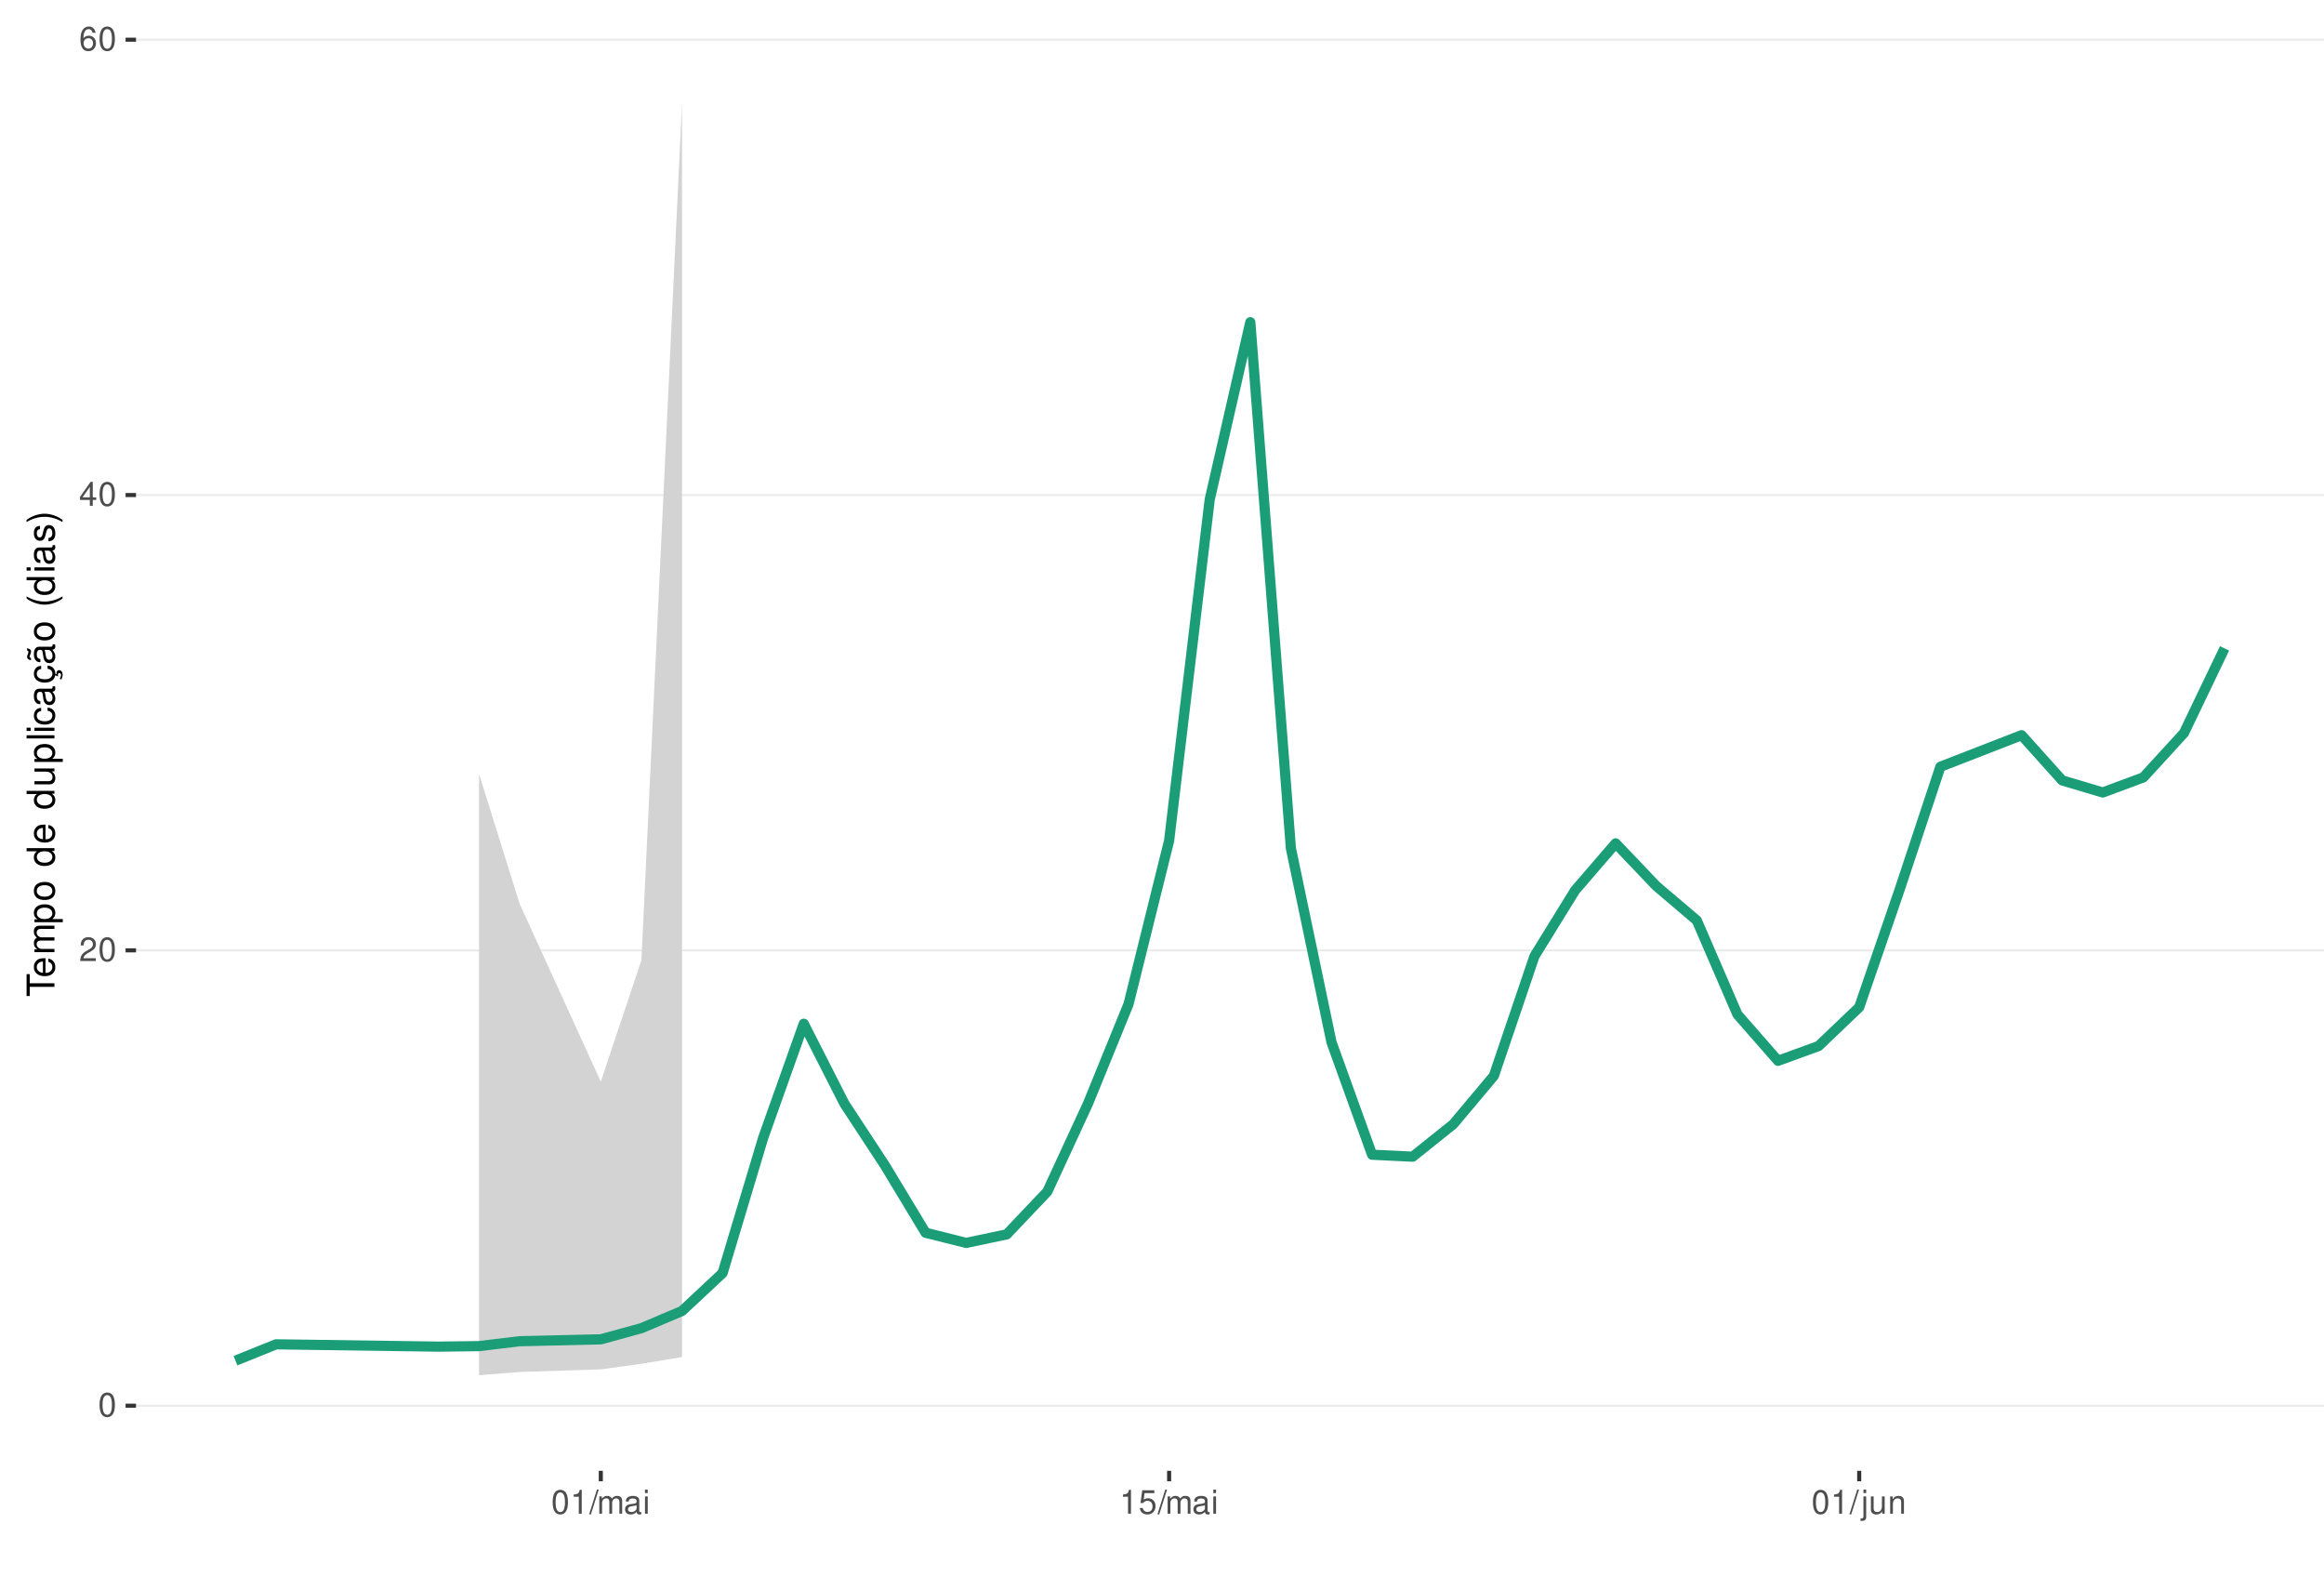
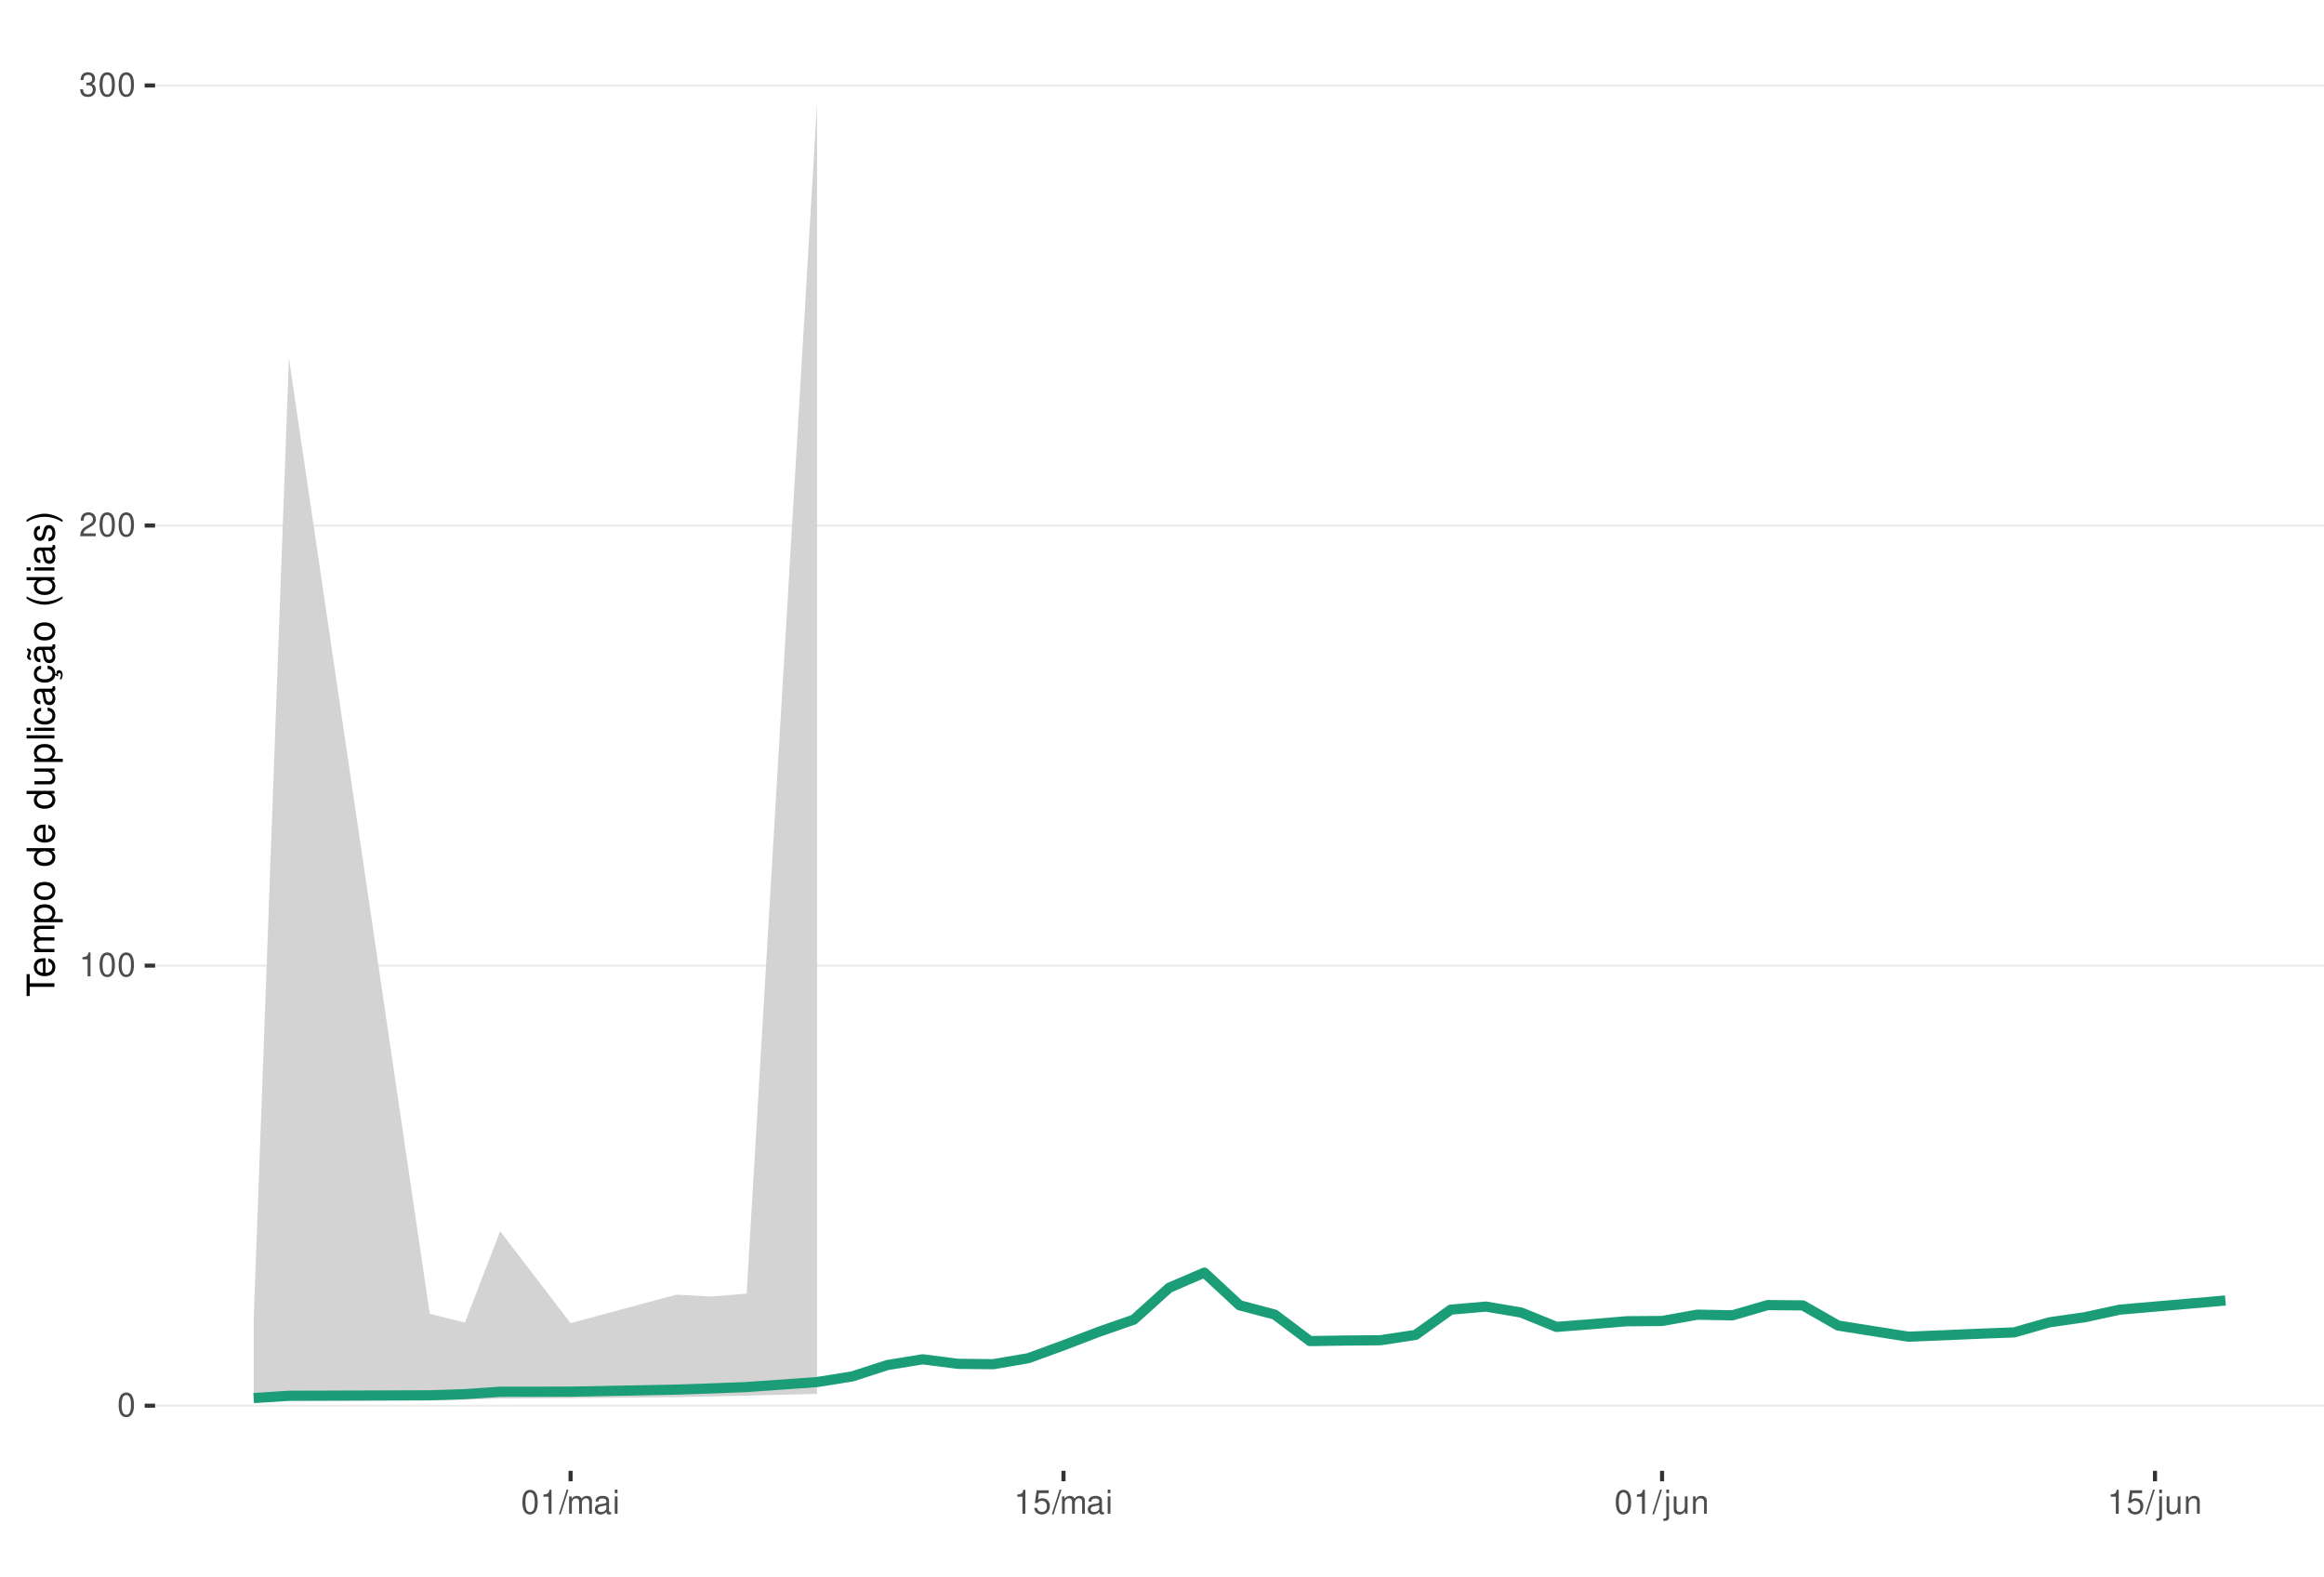
<svg xmlns="http://www.w3.org/2000/svg" xmlns:xlink="http://www.w3.org/1999/xlink" width="609pt" height="413pt" viewBox="0 0 609 413" version="1.1">
  <defs>
    <g>
      <symbol overflow="visible" id="glyph0-0">
        <path style="stroke:none;" d="" />
      </symbol>
      <symbol overflow="visible" id="glyph0-1">
        <path style="stroke:none;" d="M 2.375 -6.266 C 1.812 -6.266 1.297 -6 0.969 -5.578 C 0.578 -5.016 0.375 -4.188 0.375 -3.031 C 0.375 -0.922 1.062 0.203 2.375 0.203 C 3.672 0.203 4.391 -0.922 4.391 -2.984 C 4.391 -4.188 4.203 -5 3.797 -5.578 C 3.469 -6 2.953 -6.266 2.375 -6.266 Z M 2.375 -5.578 C 3.203 -5.578 3.609 -4.75 3.609 -3.047 C 3.609 -1.266 3.219 -0.438 2.359 -0.438 C 1.562 -0.438 1.156 -1.297 1.156 -3.016 C 1.156 -4.75 1.562 -5.578 2.375 -5.578 Z M 2.375 -5.578 " />
      </symbol>
      <symbol overflow="visible" id="glyph0-2">
+         <path style="stroke:none;" d="M 2.234 -4.453 L 2.234 0 L 3 0 L 3 -6.266 L 2.5 -6.266 C 2.234 -5.297 2.062 -5.172 0.891 -5.016 L 0.891 -4.453 Z M 2.234 -4.453 " />
+       </symbol>
+       <symbol overflow="visible" id="glyph0-3">
        <path style="stroke:none;" d="M 4.375 -0.75 L 1.156 -0.75 C 1.234 -1.266 1.5 -1.594 2.266 -2.062 L 3.125 -2.547 C 3.984 -3.016 4.422 -3.656 4.422 -4.438 C 4.422 -4.953 4.219 -5.438 3.859 -5.781 C 3.484 -6.109 3.031 -6.266 2.453 -6.266 C 1.672 -6.266 1.094 -5.984 0.766 -5.438 C 0.547 -5.109 0.453 -4.719 0.438 -4.094 L 1.188 -4.094 C 1.219 -4.516 1.266 -4.766 1.375 -4.984 C 1.578 -5.359 1.969 -5.594 2.438 -5.594 C 3.125 -5.594 3.641 -5.094 3.641 -4.422 C 3.641 -3.906 3.359 -3.484 2.812 -3.172 L 2.016 -2.703 C 0.734 -1.969 0.359 -1.375 0.297 -0.016 L 4.375 -0.016 Z M 4.375 -0.75 " />
      </symbol>
-       <symbol overflow="visible" id="glyph0-3">
-         <path style="stroke:none;" d="M 2.828 -1.516 L 2.828 0 L 3.594 0 L 3.594 -1.516 L 4.5 -1.516 L 4.5 -2.203 L 3.594 -2.203 L 3.594 -6.266 L 3.031 -6.266 L 0.25 -2.312 L 0.25 -1.516 Z M 2.828 -2.203 L 0.906 -2.203 L 2.828 -4.953 Z M 2.828 -2.203 " />
-       </symbol>
      <symbol overflow="visible" id="glyph0-4">
-         <path style="stroke:none;" d="M 4.312 -4.625 C 4.156 -5.656 3.5 -6.266 2.578 -6.266 C 1.891 -6.266 1.297 -5.922 0.922 -5.359 C 0.531 -4.75 0.375 -3.984 0.375 -2.859 C 0.375 -1.797 0.516 -1.141 0.891 -0.578 C 1.219 -0.062 1.75 0.203 2.438 0.203 C 3.594 0.203 4.438 -0.672 4.438 -1.891 C 4.438 -3.047 3.656 -3.859 2.562 -3.859 C 1.953 -3.859 1.484 -3.641 1.156 -3.172 C 1.156 -4.719 1.641 -5.578 2.516 -5.578 C 3.062 -5.578 3.422 -5.234 3.547 -4.625 Z M 2.469 -3.188 C 3.203 -3.188 3.656 -2.672 3.656 -1.828 C 3.656 -1.047 3.141 -0.469 2.438 -0.469 C 1.734 -0.469 1.188 -1.078 1.188 -1.875 C 1.188 -2.656 1.719 -3.188 2.469 -3.188 Z M 2.469 -3.188 " />
+         <path style="stroke:none;" d="M 1.906 -2.875 L 2.328 -2.875 C 3.156 -2.875 3.594 -2.5 3.594 -1.734 C 3.594 -0.953 3.125 -0.469 2.344 -0.469 C 1.5 -0.469 1.094 -0.906 1.031 -1.812 L 0.281 -1.812 C 0.312 -1.312 0.391 -0.984 0.547 -0.703 C 0.859 -0.109 1.469 0.203 2.297 0.203 C 3.562 0.203 4.375 -0.562 4.375 -1.75 C 4.375 -2.547 4.078 -2.984 3.344 -3.234 C 3.906 -3.469 4.203 -3.906 4.203 -4.531 C 4.203 -5.609 3.5 -6.266 2.328 -6.266 C 1.094 -6.266 0.438 -5.562 0.406 -4.234 L 1.172 -4.234 C 1.172 -4.625 1.219 -4.844 1.312 -5.031 C 1.484 -5.391 1.859 -5.594 2.344 -5.594 C 3.016 -5.594 3.422 -5.188 3.422 -4.516 C 3.422 -4.062 3.266 -3.797 2.922 -3.656 C 2.719 -3.562 2.438 -3.531 1.906 -3.516 Z M 1.906 -2.875 " />
      </symbol>
      <symbol overflow="visible" id="glyph0-5">
-         <path style="stroke:none;" d="M 2.234 -4.453 L 2.234 0 L 3 0 L 3 -6.266 L 2.5 -6.266 C 2.234 -5.297 2.062 -5.172 0.891 -5.016 L 0.891 -4.453 Z M 2.234 -4.453 " />
+         <path style="stroke:none;" d="M 1.984 -6.312 L -0.062 0.172 L 0.406 0.172 L 2.453 -6.312 Z M 1.984 -6.312 " />
      </symbol>
      <symbol overflow="visible" id="glyph0-6">
-         <path style="stroke:none;" d="M 1.984 -6.312 L -0.062 0.172 L 0.406 0.172 L 2.453 -6.312 Z M 1.984 -6.312 " />
+         <path style="stroke:none;" d="M 0.609 -4.531 L 0.609 0 L 1.328 0 L 1.328 -2.844 C 1.328 -3.5 1.812 -4.031 2.391 -4.031 C 2.938 -4.031 3.234 -3.703 3.234 -3.125 L 3.234 0 L 3.969 0 L 3.969 -2.844 C 3.969 -3.5 4.438 -4.031 5.031 -4.031 C 5.562 -4.031 5.875 -3.703 5.875 -3.125 L 5.875 0 L 6.594 0 L 6.594 -3.406 C 6.594 -4.219 6.125 -4.672 5.281 -4.672 C 4.672 -4.672 4.312 -4.484 3.891 -3.969 C 3.625 -4.453 3.25 -4.672 2.672 -4.672 C 2.062 -4.672 1.656 -4.438 1.266 -3.891 L 1.266 -4.531 Z M 0.609 -4.531 " />
      </symbol>
      <symbol overflow="visible" id="glyph0-7">
-         <path style="stroke:none;" d="M 0.609 -4.531 L 0.609 0 L 1.328 0 L 1.328 -2.844 C 1.328 -3.5 1.812 -4.031 2.391 -4.031 C 2.938 -4.031 3.234 -3.703 3.234 -3.125 L 3.234 0 L 3.969 0 L 3.969 -2.844 C 3.969 -3.5 4.438 -4.031 5.031 -4.031 C 5.562 -4.031 5.875 -3.703 5.875 -3.125 L 5.875 0 L 6.594 0 L 6.594 -3.406 C 6.594 -4.219 6.125 -4.672 5.281 -4.672 C 4.672 -4.672 4.312 -4.484 3.891 -3.969 C 3.625 -4.453 3.25 -4.672 2.672 -4.672 C 2.062 -4.672 1.656 -4.438 1.266 -3.891 L 1.266 -4.531 Z M 0.609 -4.531 " />
+         <path style="stroke:none;" d="M 4.625 -0.422 C 4.547 -0.406 4.516 -0.406 4.469 -0.406 C 4.219 -0.406 4.078 -0.531 4.078 -0.766 L 4.078 -3.422 C 4.078 -4.234 3.5 -4.672 2.375 -4.672 C 1.719 -4.672 1.188 -4.469 0.875 -4.141 C 0.672 -3.906 0.578 -3.641 0.562 -3.188 L 1.297 -3.188 C 1.344 -3.75 1.672 -4 2.359 -4 C 3.016 -4 3.375 -3.75 3.375 -3.328 L 3.375 -3.141 C 3.359 -2.828 3.203 -2.703 2.609 -2.625 C 1.594 -2.5 1.438 -2.469 1.156 -2.359 C 0.625 -2.125 0.359 -1.734 0.359 -1.141 C 0.359 -0.312 0.938 0.203 1.859 0.203 C 2.422 0.203 2.875 0 3.391 -0.469 C 3.438 0 3.672 0.203 4.141 0.203 C 4.297 0.203 4.391 0.188 4.625 0.125 Z M 3.375 -1.422 C 3.375 -1.188 3.297 -1.031 3.078 -0.844 C 2.781 -0.578 2.438 -0.438 2.016 -0.438 C 1.453 -0.438 1.109 -0.703 1.109 -1.156 C 1.109 -1.641 1.422 -1.875 2.203 -1.984 C 2.984 -2.094 3.125 -2.125 3.375 -2.234 Z M 3.375 -1.422 " />
      </symbol>
      <symbol overflow="visible" id="glyph0-8">
-         <path style="stroke:none;" d="M 4.625 -0.422 C 4.547 -0.406 4.516 -0.406 4.469 -0.406 C 4.219 -0.406 4.078 -0.531 4.078 -0.766 L 4.078 -3.422 C 4.078 -4.234 3.5 -4.672 2.375 -4.672 C 1.719 -4.672 1.188 -4.469 0.875 -4.141 C 0.672 -3.906 0.578 -3.641 0.562 -3.188 L 1.297 -3.188 C 1.344 -3.75 1.672 -4 2.359 -4 C 3.016 -4 3.375 -3.75 3.375 -3.328 L 3.375 -3.141 C 3.359 -2.828 3.203 -2.703 2.609 -2.625 C 1.594 -2.5 1.438 -2.469 1.156 -2.359 C 0.625 -2.125 0.359 -1.734 0.359 -1.141 C 0.359 -0.312 0.938 0.203 1.859 0.203 C 2.422 0.203 2.875 0 3.391 -0.469 C 3.438 0 3.672 0.203 4.141 0.203 C 4.297 0.203 4.391 0.188 4.625 0.125 Z M 3.375 -1.422 C 3.375 -1.188 3.297 -1.031 3.078 -0.844 C 2.781 -0.578 2.438 -0.438 2.016 -0.438 C 1.453 -0.438 1.109 -0.703 1.109 -1.156 C 1.109 -1.641 1.422 -1.875 2.203 -1.984 C 2.984 -2.094 3.125 -2.125 3.375 -2.234 Z M 3.375 -1.422 " />
+         <path style="stroke:none;" d="M 1.297 -4.531 L 0.578 -4.531 L 0.578 0 L 1.297 0 Z M 1.297 -6.312 L 0.578 -6.312 L 0.578 -5.406 L 1.297 -5.406 Z M 1.297 -6.312 " />
      </symbol>
      <symbol overflow="visible" id="glyph0-9">
-         <path style="stroke:none;" d="M 1.297 -4.531 L 0.578 -4.531 L 0.578 0 L 1.297 0 Z M 1.297 -6.312 L 0.578 -6.312 L 0.578 -5.406 L 1.297 -5.406 Z M 1.297 -6.312 " />
+         <path style="stroke:none;" d="M 4.125 -6.141 L 0.953 -6.141 L 0.5 -2.797 L 1.188 -2.797 C 1.547 -3.219 1.844 -3.375 2.328 -3.375 C 3.156 -3.375 3.656 -2.797 3.656 -1.891 C 3.656 -1.016 3.156 -0.469 2.312 -0.469 C 1.656 -0.469 1.25 -0.812 1.062 -1.5 L 0.297 -1.5 C 0.406 -1 0.5 -0.766 0.672 -0.531 C 1.016 -0.062 1.641 0.203 2.344 0.203 C 3.578 0.203 4.438 -0.703 4.438 -2 C 4.438 -3.219 3.641 -4.047 2.453 -4.047 C 2.031 -4.047 1.672 -3.938 1.328 -3.672 L 1.562 -5.391 L 4.125 -5.391 Z M 4.125 -6.141 " />
      </symbol>
      <symbol overflow="visible" id="glyph0-10">
-         <path style="stroke:none;" d="M 4.125 -6.141 L 0.953 -6.141 L 0.5 -2.797 L 1.188 -2.797 C 1.547 -3.219 1.844 -3.375 2.328 -3.375 C 3.156 -3.375 3.656 -2.797 3.656 -1.891 C 3.656 -1.016 3.156 -0.469 2.312 -0.469 C 1.656 -0.469 1.25 -0.812 1.062 -1.5 L 0.297 -1.5 C 0.406 -1 0.5 -0.766 0.672 -0.531 C 1.016 -0.062 1.641 0.203 2.344 0.203 C 3.578 0.203 4.438 -0.703 4.438 -2 C 4.438 -3.219 3.641 -4.047 2.453 -4.047 C 2.031 -4.047 1.672 -3.938 1.328 -3.672 L 1.562 -5.391 L 4.125 -5.391 Z M 4.125 -6.141 " />
+         <path style="stroke:none;" d="M 0.609 -4.531 L 0.609 0.656 C 0.609 1.109 0.469 1.25 0.016 1.25 C -0.031 1.25 -0.062 1.25 -0.156 1.25 L -0.156 1.859 C -0.062 1.875 -0.031 1.891 0.094 1.891 C 0.906 1.891 1.328 1.562 1.328 0.938 L 1.328 -4.531 Z M 1.328 -6.312 L 0.609 -6.312 L 0.609 -5.406 L 1.328 -5.406 Z M 1.328 -6.312 " />
      </symbol>
      <symbol overflow="visible" id="glyph0-11">
-         <path style="stroke:none;" d="M 0.609 -4.531 L 0.609 0.656 C 0.609 1.109 0.469 1.25 0.016 1.25 C -0.031 1.25 -0.062 1.25 -0.156 1.25 L -0.156 1.859 C -0.062 1.875 -0.031 1.891 0.094 1.891 C 0.906 1.891 1.328 1.562 1.328 0.938 L 1.328 -4.531 Z M 1.328 -6.312 L 0.609 -6.312 L 0.609 -5.406 L 1.328 -5.406 Z M 1.328 -6.312 " />
+         <path style="stroke:none;" d="M 4.172 0 L 4.172 -4.531 L 3.453 -4.531 L 3.453 -1.969 C 3.453 -1.031 2.969 -0.438 2.219 -0.438 C 1.641 -0.438 1.281 -0.781 1.281 -1.328 L 1.281 -4.531 L 0.562 -4.531 L 0.562 -1.031 C 0.562 -0.281 1.125 0.203 2.016 0.203 C 2.672 0.203 3.094 -0.031 3.516 -0.625 L 3.516 0 Z M 4.172 0 " />
      </symbol>
      <symbol overflow="visible" id="glyph0-12">
-         <path style="stroke:none;" d="M 4.172 0 L 4.172 -4.531 L 3.453 -4.531 L 3.453 -1.969 C 3.453 -1.031 2.969 -0.438 2.219 -0.438 C 1.641 -0.438 1.281 -0.781 1.281 -1.328 L 1.281 -4.531 L 0.562 -4.531 L 0.562 -1.031 C 0.562 -0.281 1.125 0.203 2.016 0.203 C 2.672 0.203 3.094 -0.031 3.516 -0.625 L 3.516 0 Z M 4.172 0 " />
-       </symbol>
-       <symbol overflow="visible" id="glyph0-13">
        <path style="stroke:none;" d="M 0.609 -4.531 L 0.609 0 L 1.328 0 L 1.328 -2.5 C 1.328 -3.422 1.812 -4.031 2.562 -4.031 C 3.141 -4.031 3.5 -3.688 3.5 -3.141 L 3.5 0 L 4.219 0 L 4.219 -3.422 C 4.219 -4.188 3.656 -4.672 2.781 -4.672 C 2.109 -4.672 1.672 -4.406 1.266 -3.781 L 1.266 -4.531 Z M 0.609 -4.531 " />
      </symbol>
      <symbol overflow="visible" id="glyph1-0">
        <path style="stroke:none;" d="" />
      </symbol>
      <symbol overflow="visible" id="glyph1-1">
        <path style="stroke:none;" d="M -6.469 -3.547 L -6.469 -5.938 L -7.297 -5.938 L -7.297 -0.203 L -6.469 -0.203 L -6.469 -2.609 L 0 -2.609 L 0 -3.547 Z M -6.469 -3.547 " />
      </symbol>
      <symbol overflow="visible" id="glyph1-2">
        <path style="stroke:none;" d="M -2.344 -5.125 C -3.141 -5.125 -3.625 -5.062 -4.016 -4.922 C -4.875 -4.578 -5.391 -3.781 -5.391 -2.797 C -5.391 -1.344 -4.281 -0.406 -2.547 -0.406 C -0.812 -0.406 0.234 -1.297 0.234 -2.781 C 0.234 -3.984 -0.453 -4.812 -1.594 -5.016 L -1.594 -4.188 C -0.906 -3.953 -0.547 -3.484 -0.547 -2.812 C -0.547 -2.281 -0.781 -1.828 -1.219 -1.547 C -1.516 -1.344 -1.812 -1.281 -2.344 -1.266 Z M -3.016 -1.297 C -3.984 -1.359 -4.625 -1.953 -4.625 -2.797 C -4.625 -3.641 -3.953 -4.234 -3.016 -4.234 Z M -3.016 -1.297 " />
      </symbol>
      <symbol overflow="visible" id="glyph1-3">
        <path style="stroke:none;" d="M -5.234 -0.703 L 0 -0.703 L 0 -1.547 L -3.297 -1.547 C -4.047 -1.547 -4.656 -2.094 -4.656 -2.766 C -4.656 -3.391 -4.281 -3.734 -3.609 -3.734 L 0 -3.734 L 0 -4.578 L -3.297 -4.578 C -4.047 -4.578 -4.656 -5.125 -4.656 -5.812 C -4.656 -6.422 -4.266 -6.781 -3.609 -6.781 L 0 -6.781 L 0 -7.625 L -3.938 -7.625 C -4.875 -7.625 -5.391 -7.078 -5.391 -6.094 C -5.391 -5.406 -5.188 -4.984 -4.594 -4.484 C -5.156 -4.188 -5.391 -3.766 -5.391 -3.078 C -5.391 -2.375 -5.125 -1.906 -4.5 -1.469 L -5.234 -1.469 Z M -5.234 -0.703 " />
      </symbol>
      <symbol overflow="visible" id="glyph1-4">
        <path style="stroke:none;" d="M 2.188 -0.547 L 2.188 -1.375 L -0.547 -1.375 C -0.016 -1.812 0.234 -2.312 0.234 -2.984 C 0.234 -4.344 -0.859 -5.234 -2.531 -5.234 C -4.297 -5.234 -5.391 -4.375 -5.391 -2.984 C -5.391 -2.266 -5.062 -1.703 -4.453 -1.312 L -5.234 -1.312 L -5.234 -0.547 Z M -4.609 -2.844 C -4.609 -3.766 -3.797 -4.359 -2.547 -4.359 C -1.359 -4.359 -0.547 -3.75 -0.547 -2.844 C -0.547 -1.953 -1.344 -1.375 -2.578 -1.375 C -3.812 -1.375 -4.609 -1.953 -4.609 -2.844 Z M -4.609 -2.844 " />
      </symbol>
      <symbol overflow="visible" id="glyph1-5">
        <path style="stroke:none;" d="M -5.391 -2.719 C -5.391 -1.234 -4.344 -0.359 -2.578 -0.359 C -0.812 -0.359 0.234 -1.234 0.234 -2.734 C 0.234 -4.203 -0.812 -5.094 -2.547 -5.094 C -4.359 -5.094 -5.391 -4.234 -5.391 -2.719 Z M -4.625 -2.734 C -4.625 -3.672 -3.844 -4.234 -2.547 -4.234 C -1.312 -4.234 -0.547 -3.656 -0.547 -2.734 C -0.547 -1.797 -1.312 -1.234 -2.578 -1.234 C -3.844 -1.234 -4.625 -1.797 -4.625 -2.734 Z M -4.625 -2.734 " />
      </symbol>
      <symbol overflow="visible" id="glyph1-6">
        <path style="stroke:none;" d="" />
      </symbol>
      <symbol overflow="visible" id="glyph1-7">
        <path style="stroke:none;" d="M -7.297 -4.953 L -7.297 -4.125 L -4.578 -4.125 C -5.109 -3.766 -5.391 -3.203 -5.391 -2.516 C -5.391 -1.156 -4.297 -0.266 -2.625 -0.266 C -0.859 -0.266 0.234 -1.125 0.234 -2.547 C 0.234 -3.266 -0.047 -3.766 -0.688 -4.203 L 0 -4.203 L 0 -4.953 Z M -4.609 -2.656 C -4.609 -3.547 -3.812 -4.125 -2.562 -4.125 C -1.344 -4.125 -0.547 -3.547 -0.547 -2.656 C -0.547 -1.734 -1.359 -1.125 -2.578 -1.125 C -3.797 -1.125 -4.609 -1.734 -4.609 -2.656 Z M -4.609 -2.656 " />
      </symbol>
      <symbol overflow="visible" id="glyph1-8">
        <path style="stroke:none;" d="M 0 -4.812 L -5.234 -4.812 L -5.234 -3.984 L -2.266 -3.984 C -1.203 -3.984 -0.5 -3.438 -0.5 -2.562 C -0.5 -1.906 -0.906 -1.484 -1.531 -1.484 L -5.234 -1.484 L -5.234 -0.656 L -1.203 -0.656 C -0.328 -0.656 0.234 -1.297 0.234 -2.312 C 0.234 -3.094 -0.047 -3.578 -0.734 -4.062 L 0 -4.062 Z M 0 -4.812 " />
      </symbol>
      <symbol overflow="visible" id="glyph1-9">
        <path style="stroke:none;" d="M -7.297 -1.516 L -7.297 -0.688 L 0 -0.688 L 0 -1.516 Z M -7.297 -1.516 " />
      </symbol>
      <symbol overflow="visible" id="glyph1-10">
        <path style="stroke:none;" d="M -5.234 -1.5 L -5.234 -0.672 L 0 -0.672 L 0 -1.5 Z M -7.297 -1.5 L -7.297 -0.656 L -6.234 -0.656 L -6.234 -1.5 Z M -7.297 -1.5 " />
      </symbol>
      <symbol overflow="visible" id="glyph1-11">
        <path style="stroke:none;" d="M -3.484 -4.703 C -3.984 -4.672 -4.312 -4.562 -4.609 -4.359 C -5.094 -4 -5.391 -3.375 -5.391 -2.641 C -5.391 -1.219 -4.266 -0.312 -2.531 -0.312 C -0.844 -0.312 0.234 -1.203 0.234 -2.625 C 0.234 -3.875 -0.516 -4.672 -1.797 -4.766 L -1.797 -3.938 C -0.953 -3.797 -0.547 -3.359 -0.547 -2.656 C -0.547 -1.734 -1.297 -1.188 -2.531 -1.188 C -3.844 -1.188 -4.625 -1.719 -4.625 -2.625 C -4.625 -3.328 -4.203 -3.766 -3.484 -3.875 Z M -3.484 -4.703 " />
      </symbol>
      <symbol overflow="visible" id="glyph1-12">
        <path style="stroke:none;" d="M -0.484 -5.344 C -0.469 -5.266 -0.469 -5.219 -0.469 -5.172 C -0.469 -4.875 -0.625 -4.719 -0.875 -4.719 L -3.953 -4.719 C -4.891 -4.719 -5.391 -4.047 -5.391 -2.75 C -5.391 -1.984 -5.172 -1.375 -4.781 -1.016 C -4.516 -0.766 -4.203 -0.672 -3.688 -0.656 L -3.688 -1.484 C -4.328 -1.562 -4.625 -1.938 -4.625 -2.719 C -4.625 -3.484 -4.344 -3.891 -3.844 -3.891 L -3.625 -3.891 C -3.266 -3.875 -3.125 -3.703 -3.047 -3.016 C -2.891 -1.844 -2.844 -1.656 -2.719 -1.344 C -2.453 -0.734 -2 -0.422 -1.312 -0.422 C -0.375 -0.422 0.234 -1.078 0.234 -2.141 C 0.234 -2.797 0 -3.328 -0.547 -3.922 C 0 -3.984 0.234 -4.234 0.234 -4.781 C 0.234 -4.953 0.203 -5.062 0.141 -5.344 Z M -1.656 -3.891 C -1.375 -3.891 -1.203 -3.812 -0.969 -3.562 C -0.656 -3.219 -0.5 -2.812 -0.5 -2.312 C -0.5 -1.672 -0.812 -1.297 -1.344 -1.297 C -1.891 -1.297 -2.172 -1.656 -2.297 -2.547 C -2.422 -3.438 -2.453 -3.609 -2.594 -3.891 Z M -1.656 -3.891 " />
      </symbol>
      <symbol overflow="visible" id="glyph1-13">
        <path style="stroke:none;" d="M 0.234 -2.641 C 0.234 -3.875 -0.547 -4.703 -1.797 -4.766 L -1.797 -3.938 C -0.953 -3.797 -0.531 -3.359 -0.531 -2.656 C -0.531 -1.734 -1.281 -1.188 -2.516 -1.188 C -3.844 -1.188 -4.625 -1.719 -4.625 -2.625 C -4.625 -3.328 -4.203 -3.766 -3.484 -3.875 L -3.484 -4.703 C -3.984 -4.672 -4.312 -4.562 -4.609 -4.359 C -5.094 -4 -5.391 -3.375 -5.391 -2.641 C -5.391 -1.219 -4.266 -0.312 -2.531 -0.312 C -1.469 -0.312 -0.625 -0.672 -0.156 -1.312 C 0.047 -1.594 0.125 -1.812 0.203 -2.25 L 0.922 -1.938 L 0.984 -2.062 C 0.938 -2.188 0.906 -2.25 0.906 -2.375 C 0.906 -2.656 1.047 -2.828 1.281 -2.828 C 1.547 -2.828 1.734 -2.594 1.734 -2.297 C 1.734 -2.031 1.672 -1.844 1.438 -1.406 L 1.406 -1.312 L 1.812 -1.094 C 2.078 -1.75 2.141 -1.953 2.141 -2.344 C 2.141 -3.109 1.781 -3.578 1.203 -3.578 C 0.781 -3.578 0.547 -3.297 0.547 -2.797 C 0.547 -2.703 0.547 -2.641 0.562 -2.516 Z M 0.234 -2.641 " />
      </symbol>
      <symbol overflow="visible" id="glyph1-14">
        <path style="stroke:none;" d="M -0.484 -5.344 C -0.469 -5.266 -0.469 -5.219 -0.469 -5.172 C -0.469 -4.875 -0.625 -4.719 -0.875 -4.719 L -3.953 -4.719 C -4.891 -4.719 -5.391 -4.047 -5.391 -2.75 C -5.391 -1.984 -5.172 -1.375 -4.781 -1.016 C -4.516 -0.766 -4.203 -0.672 -3.688 -0.656 L -3.688 -1.484 C -4.328 -1.562 -4.625 -1.938 -4.625 -2.719 C -4.625 -3.484 -4.344 -3.891 -3.844 -3.891 L -3.625 -3.891 C -3.266 -3.875 -3.125 -3.703 -3.047 -3.016 C -2.891 -1.844 -2.844 -1.656 -2.719 -1.344 C -2.453 -0.734 -2 -0.422 -1.312 -0.422 C -0.375 -0.422 0.234 -1.078 0.234 -2.141 C 0.234 -2.797 0 -3.328 -0.547 -3.922 C 0 -3.984 0.234 -4.234 0.234 -4.781 C 0.234 -4.953 0.203 -5.062 0.141 -5.344 Z M -1.656 -3.891 C -1.375 -3.891 -1.203 -3.812 -0.969 -3.562 C -0.656 -3.219 -0.5 -2.812 -0.5 -2.312 C -0.5 -1.672 -0.812 -1.297 -1.344 -1.297 C -1.891 -1.297 -2.172 -1.656 -2.297 -2.547 C -2.422 -3.438 -2.453 -3.609 -2.594 -3.891 Z M -7.172 -3.75 C -6.922 -3.672 -6.812 -3.547 -6.812 -3.375 C -6.812 -3.25 -6.875 -2.984 -6.984 -2.734 C -7.156 -2.312 -7.172 -2.25 -7.172 -2.047 C -7.172 -1.594 -6.797 -1.297 -6.141 -1.188 L -6.141 -1.766 C -6.375 -1.812 -6.5 -1.938 -6.5 -2.094 C -6.5 -2.203 -6.469 -2.344 -6.375 -2.578 C -6.156 -3.156 -6.125 -3.234 -6.125 -3.438 C -6.125 -3.922 -6.484 -4.219 -7.172 -4.312 Z M -7.172 -3.75 " />
      </symbol>
      <symbol overflow="visible" id="glyph1-15">
        <path style="stroke:none;" d="M -7.297 -2.359 C -5.984 -1.359 -4.156 -0.734 -2.594 -0.734 C -1.016 -0.734 0.812 -1.359 2.125 -2.359 L 2.125 -2.906 C 0.688 -2.031 -0.984 -1.547 -2.594 -1.547 C -4.188 -1.547 -5.875 -2.031 -7.297 -2.906 Z M -7.297 -2.359 " />
      </symbol>
      <symbol overflow="visible" id="glyph1-16">
        <path style="stroke:none;" d="M -3.781 -4.375 C -4.812 -4.375 -5.391 -3.688 -5.391 -2.484 C -5.391 -1.266 -4.766 -0.469 -3.797 -0.469 C -2.969 -0.469 -2.578 -0.891 -2.281 -2.125 L -2.094 -2.906 C -1.953 -3.484 -1.734 -3.719 -1.375 -3.719 C -0.875 -3.719 -0.547 -3.234 -0.547 -2.5 C -0.547 -2.047 -0.672 -1.672 -0.891 -1.453 C -1.047 -1.328 -1.188 -1.266 -1.562 -1.219 L -1.562 -0.344 C -0.344 -0.375 0.234 -1.062 0.234 -2.438 C 0.234 -3.75 -0.422 -4.594 -1.438 -4.594 C -2.203 -4.594 -2.641 -4.156 -2.891 -3.109 L -3.078 -2.312 C -3.234 -1.625 -3.453 -1.344 -3.828 -1.344 C -4.312 -1.344 -4.625 -1.766 -4.625 -2.453 C -4.625 -3.125 -4.328 -3.484 -3.781 -3.5 Z M -3.781 -4.375 " />
      </symbol>
      <symbol overflow="visible" id="glyph1-17">
        <path style="stroke:none;" d="M 2.125 -0.938 C 0.812 -1.938 -1.016 -2.562 -2.578 -2.562 C -4.156 -2.562 -5.984 -1.938 -7.297 -0.938 L -7.297 -0.375 C -5.859 -1.266 -4.188 -1.75 -2.578 -1.75 C -0.984 -1.75 0.703 -1.266 2.125 -0.375 Z M 2.125 -0.938 " />
      </symbol>
    </g>
    <clipPath id="clip1">
-       <path d="M 35.645 9.961 L 609 9.961 L 609 385.328 L 35.645 385.328 Z M 35.645 9.961 " />
+       <path d="M 40.645 9.961 L 609 9.961 L 609 385.328 L 40.645 385.328 Z M 40.645 9.961 " />
    </clipPath>
    <clipPath id="clip2">
-       <path d="M 35.645 368 L 609 368 L 609 369 L 35.645 369 Z M 35.645 368 " />
+       <path d="M 40.645 368 L 609 368 L 609 369 L 40.645 369 Z M 40.645 368 " />
    </clipPath>
    <clipPath id="clip3">
-       <path d="M 35.645 248 L 609 248 L 609 250 L 35.645 250 Z M 35.645 248 " />
+       <path d="M 40.645 252 L 609 252 L 609 254 L 40.645 254 Z M 40.645 252 " />
    </clipPath>
    <clipPath id="clip4">
-       <path d="M 35.645 129 L 609 129 L 609 130 L 35.645 130 Z M 35.645 129 " />
+       <path d="M 40.645 137 L 609 137 L 609 138 L 40.645 138 Z M 40.645 137 " />
    </clipPath>
    <clipPath id="clip5">
-       <path d="M 35.645 10 L 609 10 L 609 11 L 35.645 11 Z M 35.645 10 " />
+       <path d="M 40.645 22 L 609 22 L 609 23 L 40.645 23 Z M 40.645 22 " />
    </clipPath>
  </defs>
  <g id="surface344">
    <rect x="0" y="0" width="609" height="413" style="fill:rgb(100%,100%,100%);fill-opacity:1;stroke:none;" />
    <rect x="0" y="0" width="609" height="413" style="fill:rgb(100%,100%,100%);fill-opacity:1;stroke:none;" />
    <path style="fill:none;stroke-width:1.067;stroke-linecap:round;stroke-linejoin:round;stroke:rgb(100%,100%,100%);stroke-opacity:1;stroke-miterlimit:10;" d="M 0 413 L 609 413 L 609 0 L 0 0 Z M 0 413 " />
    <g clip-path="url(#clip1)" clip-rule="nonzero">
-       <path style=" stroke:none;fill-rule:nonzero;fill:rgb(100%,100%,100%);fill-opacity:1;" d="M 35.645 385.328 L 609 385.328 L 609 9.961 L 35.645 9.961 Z M 35.645 385.328 " />
+       <path style=" stroke:none;fill-rule:nonzero;fill:rgb(100%,100%,100%);fill-opacity:1;" d="M 40.645 385.328 L 609 385.328 L 609 9.961 L 40.645 9.961 Z M 40.645 385.328 " />
    </g>
    <g clip-path="url(#clip2)" clip-rule="nonzero">
-       <path style="fill:none;stroke-width:0.533;stroke-linecap:butt;stroke-linejoin:round;stroke:rgb(92.157%,92.157%,92.157%);stroke-opacity:1;stroke-miterlimit:10;" d="M 35.645 368.266 L 609 368.266 " />
+       <path style="fill:none;stroke-width:0.533;stroke-linecap:butt;stroke-linejoin:round;stroke:rgb(92.157%,92.157%,92.157%);stroke-opacity:1;stroke-miterlimit:10;" d="M 40.645 368.266 L 609 368.266 " />
    </g>
    <g clip-path="url(#clip3)" clip-rule="nonzero">
-       <path style="fill:none;stroke-width:0.533;stroke-linecap:butt;stroke-linejoin:round;stroke:rgb(92.157%,92.157%,92.157%);stroke-opacity:1;stroke-miterlimit:10;" d="M 35.645 248.98 L 609 248.98 " />
+       <path style="fill:none;stroke-width:0.533;stroke-linecap:butt;stroke-linejoin:round;stroke:rgb(92.157%,92.157%,92.157%);stroke-opacity:1;stroke-miterlimit:10;" d="M 40.645 252.977 L 609 252.977 " />
    </g>
    <g clip-path="url(#clip4)" clip-rule="nonzero">
-       <path style="fill:none;stroke-width:0.533;stroke-linecap:butt;stroke-linejoin:round;stroke:rgb(92.157%,92.157%,92.157%);stroke-opacity:1;stroke-miterlimit:10;" d="M 35.645 129.691 L 609 129.691 " />
+       <path style="fill:none;stroke-width:0.533;stroke-linecap:butt;stroke-linejoin:round;stroke:rgb(92.157%,92.157%,92.157%);stroke-opacity:1;stroke-miterlimit:10;" d="M 40.645 137.684 L 609 137.684 " />
    </g>
    <g clip-path="url(#clip5)" clip-rule="nonzero">
-       <path style="fill:none;stroke-width:0.533;stroke-linecap:butt;stroke-linejoin:round;stroke:rgb(92.157%,92.157%,92.157%);stroke-opacity:1;stroke-miterlimit:10;" d="M 35.645 10.402 L 609 10.402 " />
-     </g>
-     <path style=" stroke:none;fill-rule:nonzero;fill:rgb(82.745%,82.745%,82.745%);fill-opacity:1;" d="M 125.531 202.777 L 136.168 236.773 L 157.441 283.367 L 168.082 251.559 L 178.719 27.023 L 178.719 355.527 L 168.082 357.293 L 157.441 358.746 L 136.168 359.43 L 125.531 360.285 Z M 125.531 202.777 " />
-     <path style="fill:none;stroke-width:2.667;stroke-linecap:butt;stroke-linejoin:round;stroke:rgb(10.588%,61.961%,46.667%);stroke-opacity:1;stroke-miterlimit:10;" d="M 61.707 356.48 L 72.344 352.188 L 114.895 352.793 L 125.531 352.66 L 136.168 351.375 L 157.441 350.879 L 168.082 347.957 L 178.719 343.453 L 189.355 333.527 L 199.992 298.09 L 210.629 268.203 L 221.266 289.121 L 231.906 305.336 L 242.543 322.953 L 253.18 325.621 L 263.816 323.383 L 274.453 312.172 L 285.09 289.156 L 295.73 263.055 L 306.367 220.238 L 317.004 130.875 L 327.641 84.41 L 338.277 222.242 L 348.914 273.039 L 359.555 302.516 L 370.191 303.031 L 380.828 294.523 L 391.465 281.852 L 402.102 250.504 L 412.742 233.27 L 423.379 220.945 L 434.016 232.109 L 444.652 241.148 L 455.289 265.75 L 465.926 277.914 L 476.566 274.035 L 487.203 263.879 L 497.84 232.926 L 508.477 200.875 L 519.113 196.742 L 529.75 192.605 L 540.391 204.449 L 551.027 207.617 L 561.664 203.664 L 572.301 192.043 L 582.938 169.863 " />
-     <g style="fill:rgb(30.196%,30.196%,30.196%);fill-opacity:1;">
-       <use xlink:href="#glyph0-1" x="25.715" y="371.071" />
-     </g>
-     <g style="fill:rgb(30.196%,30.196%,30.196%);fill-opacity:1;">
-       <use xlink:href="#glyph0-2" x="20.715" y="251.786" />
-       <use xlink:href="#glyph0-1" x="25.715" y="251.786" />
-     </g>
-     <g style="fill:rgb(30.196%,30.196%,30.196%);fill-opacity:1;">
-       <use xlink:href="#glyph0-3" x="20.715" y="132.497" />
-       <use xlink:href="#glyph0-1" x="25.715" y="132.497" />
-     </g>
-     <g style="fill:rgb(30.196%,30.196%,30.196%);fill-opacity:1;">
-       <use xlink:href="#glyph0-4" x="20.715" y="13.208" />
-       <use xlink:href="#glyph0-1" x="25.715" y="13.208" />
-     </g>
-     <path style="fill:none;stroke-width:1.067;stroke-linecap:butt;stroke-linejoin:round;stroke:rgb(20%,20%,20%);stroke-opacity:1;stroke-miterlimit:10;" d="M 32.906 368.266 L 35.645 368.266 " />
-     <path style="fill:none;stroke-width:1.067;stroke-linecap:butt;stroke-linejoin:round;stroke:rgb(20%,20%,20%);stroke-opacity:1;stroke-miterlimit:10;" d="M 32.906 248.98 L 35.645 248.98 " />
-     <path style="fill:none;stroke-width:1.067;stroke-linecap:butt;stroke-linejoin:round;stroke:rgb(20%,20%,20%);stroke-opacity:1;stroke-miterlimit:10;" d="M 32.906 129.691 L 35.645 129.691 " />
-     <path style="fill:none;stroke-width:1.067;stroke-linecap:butt;stroke-linejoin:round;stroke:rgb(20%,20%,20%);stroke-opacity:1;stroke-miterlimit:10;" d="M 32.906 10.402 L 35.645 10.402 " />
-     <path style="fill:none;stroke-width:1.067;stroke-linecap:butt;stroke-linejoin:round;stroke:rgb(20%,20%,20%);stroke-opacity:1;stroke-miterlimit:10;" d="M 157.441 388.07 L 157.441 385.328 " />
-     <path style="fill:none;stroke-width:1.067;stroke-linecap:butt;stroke-linejoin:round;stroke:rgb(20%,20%,20%);stroke-opacity:1;stroke-miterlimit:10;" d="M 306.367 388.07 L 306.367 385.328 " />
-     <path style="fill:none;stroke-width:1.067;stroke-linecap:butt;stroke-linejoin:round;stroke:rgb(20%,20%,20%);stroke-opacity:1;stroke-miterlimit:10;" d="M 487.203 388.07 L 487.203 385.328 " />
-     <g style="fill:rgb(30.196%,30.196%,30.196%);fill-opacity:1;">
-       <use xlink:href="#glyph0-1" x="144.441" y="396.567" />
-       <use xlink:href="#glyph0-5" x="149.441" y="396.567" />
-       <use xlink:href="#glyph0-6" x="154.441" y="396.567" />
-       <use xlink:href="#glyph0-7" x="156.441" y="396.567" />
-       <use xlink:href="#glyph0-8" x="163.441" y="396.567" />
-       <use xlink:href="#glyph0-9" x="168.441" y="396.567" />
-     </g>
-     <g style="fill:rgb(30.196%,30.196%,30.196%);fill-opacity:1;">
-       <use xlink:href="#glyph0-5" x="293.367" y="396.567" />
-       <use xlink:href="#glyph0-10" x="298.367" y="396.567" />
-       <use xlink:href="#glyph0-6" x="303.367" y="396.567" />
-       <use xlink:href="#glyph0-7" x="305.367" y="396.567" />
-       <use xlink:href="#glyph0-8" x="312.367" y="396.567" />
-       <use xlink:href="#glyph0-9" x="317.367" y="396.567" />
-     </g>
-     <g style="fill:rgb(30.196%,30.196%,30.196%);fill-opacity:1;">
-       <use xlink:href="#glyph0-1" x="474.703" y="396.567" />
-       <use xlink:href="#glyph0-5" x="479.703" y="396.567" />
-       <use xlink:href="#glyph0-6" x="484.703" y="396.567" />
-       <use xlink:href="#glyph0-11" x="487.703" y="396.567" />
-       <use xlink:href="#glyph0-12" x="489.703" y="396.567" />
-       <use xlink:href="#glyph0-13" x="494.703" y="396.567" />
+       <path style="fill:none;stroke-width:0.533;stroke-linecap:butt;stroke-linejoin:round;stroke:rgb(92.157%,92.157%,92.157%);stroke-opacity:1;stroke-miterlimit:10;" d="M 40.645 22.395 L 609 22.395 " />
+     </g>
+     <path style=" stroke:none;fill-rule:nonzero;fill:rgb(82.745%,82.745%,82.745%);fill-opacity:1;" d="M 66.48 345.574 L 75.707 93.785 L 112.613 344.191 L 121.84 346.48 L 131.066 322.559 L 149.52 346.645 L 177.199 339.18 L 186.426 339.668 L 195.652 338.902 L 214.105 27.023 L 214.105 365.164 L 195.652 365.629 L 186.426 365.832 L 177.199 366.023 L 149.52 366.289 L 131.066 366.398 L 121.84 366.68 L 112.613 366.867 L 75.707 367.012 L 66.48 367.281 Z M 66.48 345.574 " />
+     <path style="fill:none;stroke-width:2.667;stroke-linecap:butt;stroke-linejoin:round;stroke:rgb(10.588%,61.961%,46.667%);stroke-opacity:1;stroke-miterlimit:10;" d="M 66.48 366.27 L 75.707 365.668 L 112.613 365.547 L 121.84 365.242 L 131.066 364.613 L 149.52 364.59 L 177.199 364.051 L 186.426 363.738 L 195.652 363.387 L 214.105 362.074 L 223.332 360.598 L 232.559 357.613 L 241.785 356.113 L 251.012 357.297 L 260.238 357.398 L 269.465 355.824 L 278.691 352.453 L 287.918 348.926 L 297.145 345.703 L 306.371 337.375 L 315.598 333.402 L 324.824 341.957 L 334.051 344.398 L 343.277 351.34 L 352.504 351.195 L 361.73 351.117 L 370.957 349.719 L 380.184 343.105 L 389.41 342.305 L 398.637 343.867 L 407.863 347.621 L 417.09 346.91 L 426.316 346.141 L 435.543 346.074 L 444.766 344.422 L 453.992 344.59 L 463.219 341.906 L 472.445 341.996 L 481.672 347.273 L 490.898 348.734 L 500.125 350.191 L 509.352 349.812 L 518.578 349.414 L 527.805 349.066 L 537.031 346.426 L 546.258 345.105 L 555.484 343.105 L 564.711 342.305 L 573.938 341.508 L 583.164 340.707 " />
+     <g style="fill:rgb(30.196%,30.196%,30.196%);fill-opacity:1;">
+       <use xlink:href="#glyph0-1" x="30.715" y="371.071" />
+     </g>
+     <g style="fill:rgb(30.196%,30.196%,30.196%);fill-opacity:1;">
+       <use xlink:href="#glyph0-2" x="20.715" y="255.782" />
+       <use xlink:href="#glyph0-1" x="25.715" y="255.782" />
+       <use xlink:href="#glyph0-1" x="30.715" y="255.782" />
+     </g>
+     <g style="fill:rgb(30.196%,30.196%,30.196%);fill-opacity:1;">
+       <use xlink:href="#glyph0-3" x="20.715" y="140.489" />
+       <use xlink:href="#glyph0-1" x="25.715" y="140.489" />
+       <use xlink:href="#glyph0-1" x="30.715" y="140.489" />
+     </g>
+     <g style="fill:rgb(30.196%,30.196%,30.196%);fill-opacity:1;">
+       <use xlink:href="#glyph0-4" x="20.715" y="25.2" />
+       <use xlink:href="#glyph0-1" x="25.715" y="25.2" />
+       <use xlink:href="#glyph0-1" x="30.715" y="25.2" />
+     </g>
+     <path style="fill:none;stroke-width:1.067;stroke-linecap:butt;stroke-linejoin:round;stroke:rgb(20%,20%,20%);stroke-opacity:1;stroke-miterlimit:10;" d="M 37.906 368.266 L 40.645 368.266 " />
+     <path style="fill:none;stroke-width:1.067;stroke-linecap:butt;stroke-linejoin:round;stroke:rgb(20%,20%,20%);stroke-opacity:1;stroke-miterlimit:10;" d="M 37.906 252.977 L 40.645 252.977 " />
+     <path style="fill:none;stroke-width:1.067;stroke-linecap:butt;stroke-linejoin:round;stroke:rgb(20%,20%,20%);stroke-opacity:1;stroke-miterlimit:10;" d="M 37.906 137.684 L 40.645 137.684 " />
+     <path style="fill:none;stroke-width:1.067;stroke-linecap:butt;stroke-linejoin:round;stroke:rgb(20%,20%,20%);stroke-opacity:1;stroke-miterlimit:10;" d="M 37.906 22.395 L 40.645 22.395 " />
+     <path style="fill:none;stroke-width:1.067;stroke-linecap:butt;stroke-linejoin:round;stroke:rgb(20%,20%,20%);stroke-opacity:1;stroke-miterlimit:10;" d="M 149.52 388.07 L 149.52 385.328 " />
+     <path style="fill:none;stroke-width:1.067;stroke-linecap:butt;stroke-linejoin:round;stroke:rgb(20%,20%,20%);stroke-opacity:1;stroke-miterlimit:10;" d="M 278.691 388.07 L 278.691 385.328 " />
+     <path style="fill:none;stroke-width:1.067;stroke-linecap:butt;stroke-linejoin:round;stroke:rgb(20%,20%,20%);stroke-opacity:1;stroke-miterlimit:10;" d="M 435.543 388.07 L 435.543 385.328 " />
+     <path style="fill:none;stroke-width:1.067;stroke-linecap:butt;stroke-linejoin:round;stroke:rgb(20%,20%,20%);stroke-opacity:1;stroke-miterlimit:10;" d="M 564.711 388.07 L 564.711 385.328 " />
+     <g style="fill:rgb(30.196%,30.196%,30.196%);fill-opacity:1;">
+       <use xlink:href="#glyph0-1" x="136.52" y="396.567" />
+       <use xlink:href="#glyph0-2" x="141.52" y="396.567" />
+       <use xlink:href="#glyph0-5" x="146.52" y="396.567" />
+       <use xlink:href="#glyph0-6" x="148.52" y="396.567" />
+       <use xlink:href="#glyph0-7" x="155.52" y="396.567" />
+       <use xlink:href="#glyph0-8" x="160.52" y="396.567" />
+     </g>
+     <g style="fill:rgb(30.196%,30.196%,30.196%);fill-opacity:1;">
+       <use xlink:href="#glyph0-2" x="265.691" y="396.567" />
+       <use xlink:href="#glyph0-9" x="270.691" y="396.567" />
+       <use xlink:href="#glyph0-5" x="275.691" y="396.567" />
+       <use xlink:href="#glyph0-6" x="277.691" y="396.567" />
+       <use xlink:href="#glyph0-7" x="284.691" y="396.567" />
+       <use xlink:href="#glyph0-8" x="289.691" y="396.567" />
+     </g>
+     <g style="fill:rgb(30.196%,30.196%,30.196%);fill-opacity:1;">
+       <use xlink:href="#glyph0-1" x="423.043" y="396.567" />
+       <use xlink:href="#glyph0-2" x="428.043" y="396.567" />
+       <use xlink:href="#glyph0-5" x="433.043" y="396.567" />
+       <use xlink:href="#glyph0-10" x="436.043" y="396.567" />
+       <use xlink:href="#glyph0-11" x="438.043" y="396.567" />
+       <use xlink:href="#glyph0-12" x="443.043" y="396.567" />
+     </g>
+     <g style="fill:rgb(30.196%,30.196%,30.196%);fill-opacity:1;">
+       <use xlink:href="#glyph0-2" x="552.211" y="396.567" />
+       <use xlink:href="#glyph0-9" x="557.211" y="396.567" />
+       <use xlink:href="#glyph0-5" x="562.211" y="396.567" />
+       <use xlink:href="#glyph0-10" x="565.211" y="396.567" />
+       <use xlink:href="#glyph0-11" x="567.211" y="396.567" />
+       <use xlink:href="#glyph0-12" x="572.211" y="396.567" />
    </g>
    <g style="fill:rgb(0%,0%,0%);fill-opacity:1;">
      <use xlink:href="#glyph1-1" x="14.263" y="261.145" />
      <use xlink:href="#glyph1-2" x="14.263" y="256.145" />
      <use xlink:href="#glyph1-3" x="14.263" y="250.145" />
      <use xlink:href="#glyph1-4" x="14.263" y="242.145" />
      <use xlink:href="#glyph1-5" x="14.263" y="236.145" />
      <use xlink:href="#glyph1-6" x="14.263" y="230.145" />
      <use xlink:href="#glyph1-7" x="14.263" y="227.145" />
      <use xlink:href="#glyph1-2" x="14.263" y="221.145" />
      <use xlink:href="#glyph1-6" x="14.263" y="215.145" />
      <use xlink:href="#glyph1-7" x="14.263" y="212.145" />
      <use xlink:href="#glyph1-8" x="14.263" y="206.145" />
      <use xlink:href="#glyph1-4" x="14.263" y="200.145" />
      <use xlink:href="#glyph1-9" x="14.263" y="194.145" />
      <use xlink:href="#glyph1-10" x="14.263" y="192.145" />
      <use xlink:href="#glyph1-11" x="14.263" y="190.145" />
      <use xlink:href="#glyph1-12" x="14.263" y="185.145" />
      <use xlink:href="#glyph1-13" x="14.263" y="179.145" />
      <use xlink:href="#glyph1-14" x="14.263" y="174.145" />
      <use xlink:href="#glyph1-5" x="14.263" y="168.145" />
      <use xlink:href="#glyph1-6" x="14.263" y="162.145" />
      <use xlink:href="#glyph1-15" x="14.263" y="159.145" />
      <use xlink:href="#glyph1-7" x="14.263" y="156.145" />
      <use xlink:href="#glyph1-10" x="14.263" y="150.145" />
      <use xlink:href="#glyph1-12" x="14.263" y="148.145" />
      <use xlink:href="#glyph1-16" x="14.263" y="142.145" />
      <use xlink:href="#glyph1-17" x="14.263" y="137.145" />
    </g>
  </g>
</svg>
